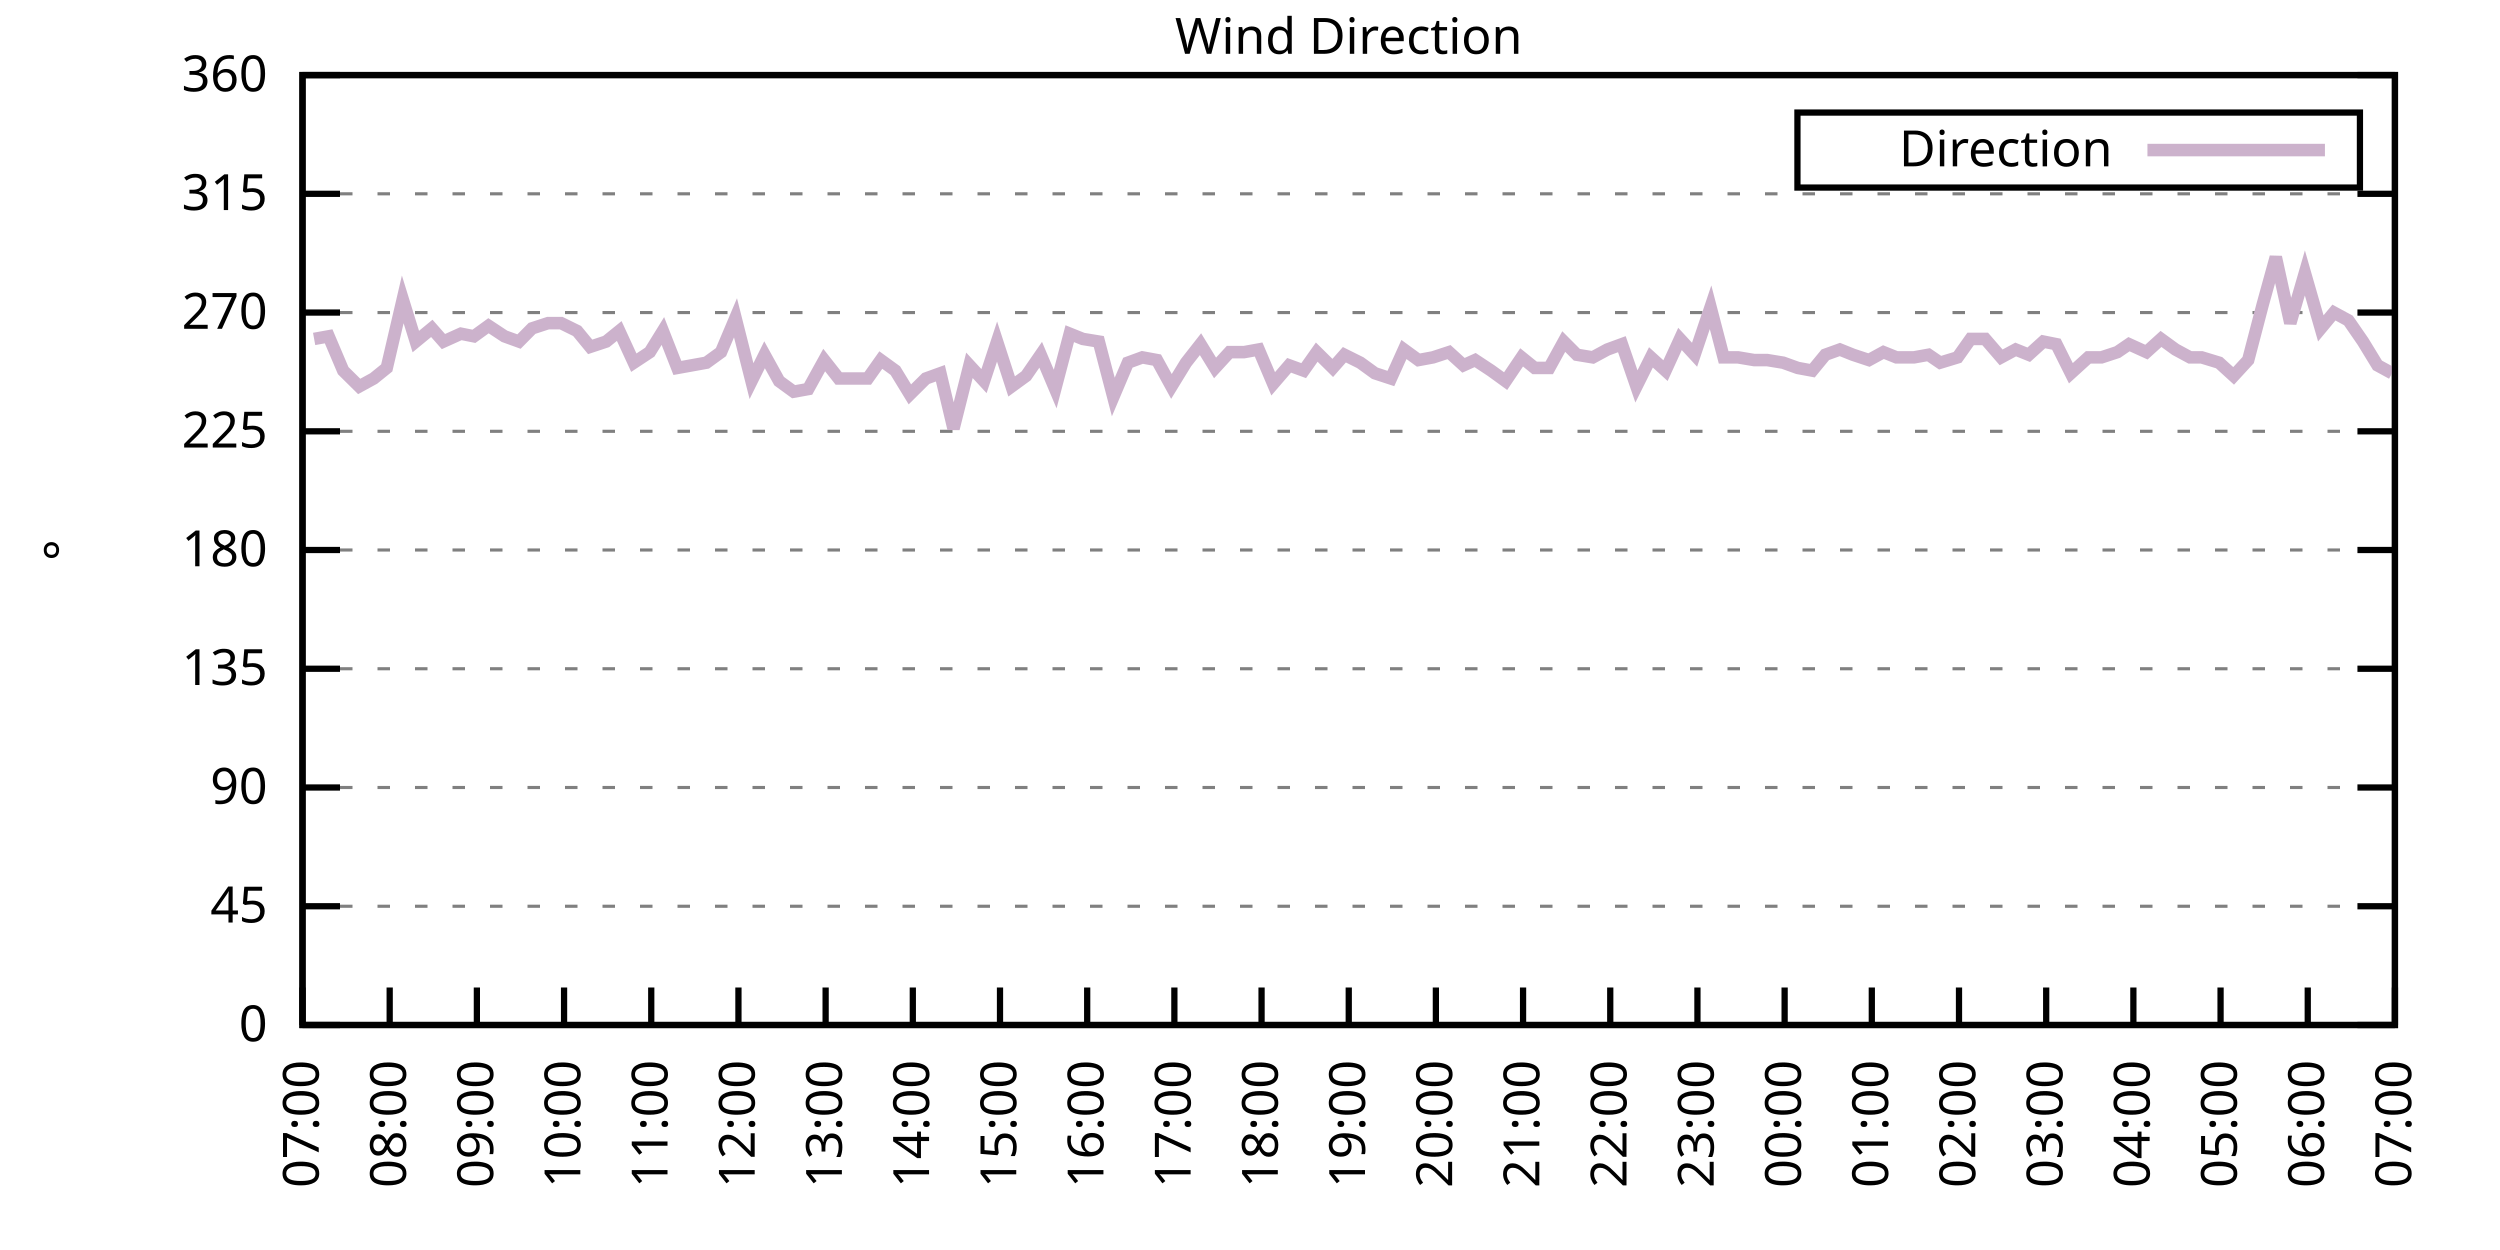
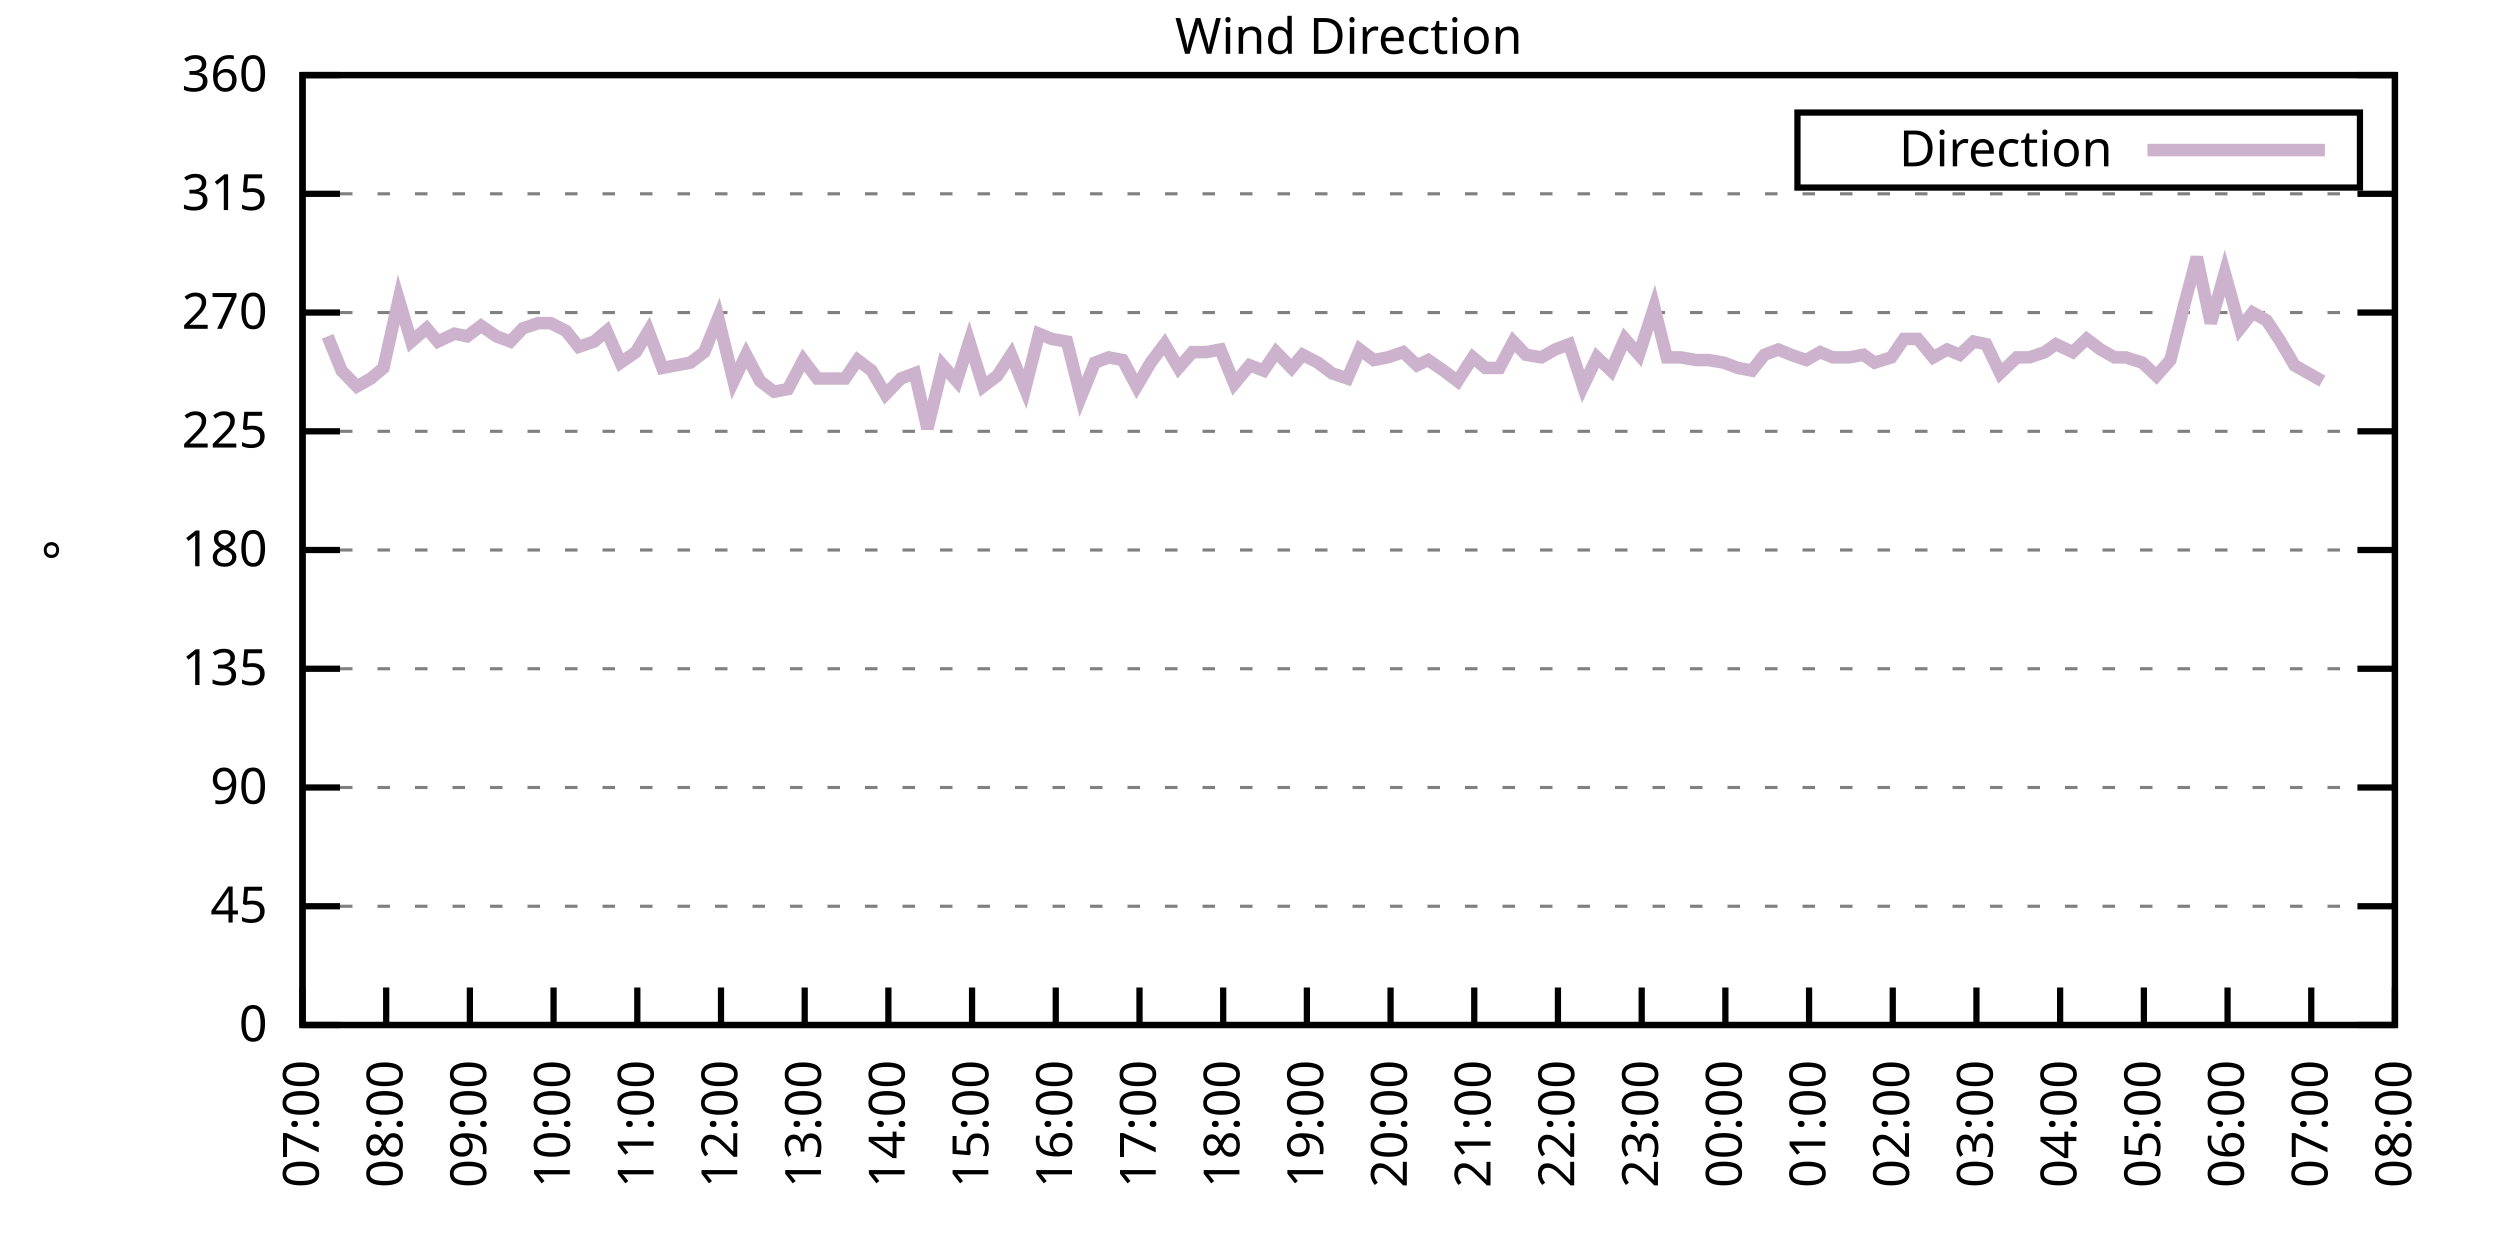
<svg xmlns="http://www.w3.org/2000/svg" xmlns:xlink="http://www.w3.org/1999/xlink" width="400" height="200" viewBox="0 0 400 200">
  <g id="gnuplot_canvas">
    <rect x="0" y="0" width="400" height="200" fill="none" />
    <defs>
      <circle id="gpDot" r="0.5" stroke-width="0.5" stroke="currentColor" />
      <path id="gpPt0" stroke-width="0.333" stroke="currentColor" d="M-1,0 h2 M0,-1 v2" />
      <path id="gpPt1" stroke-width="0.333" stroke="currentColor" d="M-1,-1 L1,1 M1,-1 L-1,1" />
      <path id="gpPt2" stroke-width="0.333" stroke="currentColor" d="M-1,0 L1,0 M0,-1 L0,1 M-1,-1 L1,1 M-1,1 L1,-1" />
      <rect id="gpPt3" stroke-width="0.333" stroke="currentColor" x="-1" y="-1" width="2" height="2" />
      <rect id="gpPt4" stroke-width="0.333" stroke="currentColor" fill="currentColor" x="-1" y="-1" width="2" height="2" />
      <circle id="gpPt5" stroke-width="0.333" stroke="currentColor" cx="0" cy="0" r="1" />
      <use xlink:href="#gpPt5" id="gpPt6" fill="currentColor" stroke="none" />
      <path id="gpPt7" stroke-width="0.333" stroke="currentColor" d="M0,-1.33 L-1.33,0.67 L1.33,0.67 z" />
      <use xlink:href="#gpPt7" id="gpPt8" fill="currentColor" stroke="none" />
      <use xlink:href="#gpPt7" id="gpPt9" stroke="currentColor" transform="rotate(180)" />
      <use xlink:href="#gpPt9" id="gpPt10" fill="currentColor" stroke="none" />
      <use xlink:href="#gpPt3" id="gpPt11" stroke="currentColor" transform="rotate(45)" />
      <use xlink:href="#gpPt11" id="gpPt12" fill="currentColor" stroke="none" />
      <path id="gpPt13" stroke-width="0.333" stroke="currentColor" d="M0,1.330 L1.265,0.411 L0.782,-1.067 L-0.782,-1.076 L-1.265,0.411 z" />
      <use xlink:href="#gpPt13" id="gpPt14" fill="currentColor" stroke="none" />
      <filter id="textbox" filterUnits="objectBoundingBox" x="0" y="0" height="1" width="1">
        <feFlood flood-color="white" flood-opacity="1" result="bgnd" />
        <feComposite in="SourceGraphic" in2="bgnd" operator="atop" />
      </filter>
      <filter id="greybox" filterUnits="objectBoundingBox" x="0" y="0" height="1" width="1">
        <feFlood flood-color="lightgrey" flood-opacity="1" result="grey" />
        <feComposite in="SourceGraphic" in2="grey" operator="atop" />
      </filter>
    </defs>
    <g fill="none" color="white" stroke="currentColor" stroke-width="1.00" stroke-linecap="butt" stroke-linejoin="miter">
</g>
    <g fill="none" color="black" stroke="currentColor" stroke-width="1.00" stroke-linecap="butt" stroke-linejoin="miter">
      <g stroke="none" shape-rendering="crispEdges">
        <polygon fill="rgb(255, 255, 255)" points="48.40,164.00 383.18,164.00 383.18,12.02 48.40,12.02 " />
      </g>
    </g>
    <g fill="none" color="black" stroke="currentColor" stroke-width="1.00" stroke-linecap="butt" stroke-linejoin="miter">
</g>
    <g fill="none" color="black" stroke="black" stroke-width="0.50" stroke-linecap="butt" stroke-linejoin="miter">
</g>
    <g fill="none" color="gray" stroke="currentColor" stroke-width="0.50" stroke-linecap="butt" stroke-linejoin="miter">
      <path stroke="gray" stroke-dasharray="2,4" class="gridline" d="M48.40,164.00 L383.19,164.00  " />
    </g>
    <g fill="none" color="gray" stroke="gray" stroke-width="1.00" stroke-linecap="butt" stroke-linejoin="miter">
</g>
    <g fill="none" color="black" stroke="currentColor" stroke-width="1.00" stroke-linecap="butt" stroke-linejoin="miter">
      <path stroke="black" d="M48.40,164.00 L54.40,164.00 M383.19,164.00 L377.19,164.00  " />
      <g transform="translate(42.80,166.60)" stroke="none" fill="black" font-family="Sans" font-size="8.00" text-anchor="end">
        <text>
          <tspan font-family="Sans"> 0</tspan>
        </text>
      </g>
    </g>
    <g fill="none" color="black" stroke="currentColor" stroke-width="1.00" stroke-linecap="butt" stroke-linejoin="miter">
</g>
    <g fill="none" color="black" stroke="black" stroke-width="0.50" stroke-linecap="butt" stroke-linejoin="miter">
</g>
    <g fill="none" color="gray" stroke="currentColor" stroke-width="0.50" stroke-linecap="butt" stroke-linejoin="miter">
      <path stroke="gray" stroke-dasharray="2,4" class="gridline" d="M48.40,145.00 L383.19,145.00  " />
    </g>
    <g fill="none" color="gray" stroke="gray" stroke-width="1.00" stroke-linecap="butt" stroke-linejoin="miter">
</g>
    <g fill="none" color="black" stroke="currentColor" stroke-width="1.00" stroke-linecap="butt" stroke-linejoin="miter">
      <path stroke="black" d="M48.40,145.00 L54.40,145.00 M383.19,145.00 L377.19,145.00  " />
      <g transform="translate(42.80,147.60)" stroke="none" fill="black" font-family="Sans" font-size="8.00" text-anchor="end">
        <text>
          <tspan font-family="Sans"> 45</tspan>
        </text>
      </g>
    </g>
    <g fill="none" color="black" stroke="currentColor" stroke-width="1.00" stroke-linecap="butt" stroke-linejoin="miter">
</g>
    <g fill="none" color="black" stroke="black" stroke-width="0.50" stroke-linecap="butt" stroke-linejoin="miter">
</g>
    <g fill="none" color="gray" stroke="currentColor" stroke-width="0.50" stroke-linecap="butt" stroke-linejoin="miter">
      <path stroke="gray" stroke-dasharray="2,4" class="gridline" d="M48.40,126.00 L383.19,126.00  " />
    </g>
    <g fill="none" color="gray" stroke="gray" stroke-width="1.00" stroke-linecap="butt" stroke-linejoin="miter">
</g>
    <g fill="none" color="black" stroke="currentColor" stroke-width="1.00" stroke-linecap="butt" stroke-linejoin="miter">
      <path stroke="black" d="M48.40,126.00 L54.40,126.00 M383.19,126.00 L377.19,126.00  " />
      <g transform="translate(42.80,128.60)" stroke="none" fill="black" font-family="Sans" font-size="8.00" text-anchor="end">
        <text>
          <tspan font-family="Sans"> 90</tspan>
        </text>
      </g>
    </g>
    <g fill="none" color="black" stroke="currentColor" stroke-width="1.00" stroke-linecap="butt" stroke-linejoin="miter">
</g>
    <g fill="none" color="black" stroke="black" stroke-width="0.50" stroke-linecap="butt" stroke-linejoin="miter">
</g>
    <g fill="none" color="gray" stroke="currentColor" stroke-width="0.50" stroke-linecap="butt" stroke-linejoin="miter">
      <path stroke="gray" stroke-dasharray="2,4" class="gridline" d="M48.40,107.00 L383.19,107.00  " />
    </g>
    <g fill="none" color="gray" stroke="gray" stroke-width="1.00" stroke-linecap="butt" stroke-linejoin="miter">
</g>
    <g fill="none" color="black" stroke="currentColor" stroke-width="1.00" stroke-linecap="butt" stroke-linejoin="miter">
      <path stroke="black" d="M48.40,107.00 L54.40,107.00 M383.19,107.00 L377.19,107.00  " />
      <g transform="translate(42.80,109.60)" stroke="none" fill="black" font-family="Sans" font-size="8.00" text-anchor="end">
        <text>
          <tspan font-family="Sans"> 135</tspan>
        </text>
      </g>
    </g>
    <g fill="none" color="black" stroke="currentColor" stroke-width="1.00" stroke-linecap="butt" stroke-linejoin="miter">
</g>
    <g fill="none" color="black" stroke="black" stroke-width="0.50" stroke-linecap="butt" stroke-linejoin="miter">
</g>
    <g fill="none" color="gray" stroke="currentColor" stroke-width="0.50" stroke-linecap="butt" stroke-linejoin="miter">
      <path stroke="gray" stroke-dasharray="2,4" class="gridline" d="M48.40,88.00 L383.19,88.00  " />
    </g>
    <g fill="none" color="gray" stroke="gray" stroke-width="1.00" stroke-linecap="butt" stroke-linejoin="miter">
</g>
    <g fill="none" color="black" stroke="currentColor" stroke-width="1.00" stroke-linecap="butt" stroke-linejoin="miter">
      <path stroke="black" d="M48.40,88.00 L54.40,88.00 M383.19,88.00 L377.19,88.00  " />
      <g transform="translate(42.80,90.60)" stroke="none" fill="black" font-family="Sans" font-size="8.00" text-anchor="end">
        <text>
          <tspan font-family="Sans"> 180</tspan>
        </text>
      </g>
    </g>
    <g fill="none" color="black" stroke="currentColor" stroke-width="1.00" stroke-linecap="butt" stroke-linejoin="miter">
</g>
    <g fill="none" color="black" stroke="black" stroke-width="0.50" stroke-linecap="butt" stroke-linejoin="miter">
</g>
    <g fill="none" color="gray" stroke="currentColor" stroke-width="0.50" stroke-linecap="butt" stroke-linejoin="miter">
      <path stroke="gray" stroke-dasharray="2,4" class="gridline" d="M48.40,69.01 L383.19,69.01  " />
    </g>
    <g fill="none" color="gray" stroke="gray" stroke-width="1.00" stroke-linecap="butt" stroke-linejoin="miter">
</g>
    <g fill="none" color="black" stroke="currentColor" stroke-width="1.00" stroke-linecap="butt" stroke-linejoin="miter">
      <path stroke="black" d="M48.40,69.01 L54.40,69.01 M383.19,69.01 L377.19,69.01  " />
      <g transform="translate(42.80,71.61)" stroke="none" fill="black" font-family="Sans" font-size="8.00" text-anchor="end">
        <text>
          <tspan font-family="Sans"> 225</tspan>
        </text>
      </g>
    </g>
    <g fill="none" color="black" stroke="currentColor" stroke-width="1.00" stroke-linecap="butt" stroke-linejoin="miter">
</g>
    <g fill="none" color="black" stroke="black" stroke-width="0.50" stroke-linecap="butt" stroke-linejoin="miter">
</g>
    <g fill="none" color="gray" stroke="currentColor" stroke-width="0.50" stroke-linecap="butt" stroke-linejoin="miter">
      <path stroke="gray" stroke-dasharray="2,4" class="gridline" d="M48.40,50.01 L383.19,50.01  " />
    </g>
    <g fill="none" color="gray" stroke="gray" stroke-width="1.00" stroke-linecap="butt" stroke-linejoin="miter">
</g>
    <g fill="none" color="black" stroke="currentColor" stroke-width="1.00" stroke-linecap="butt" stroke-linejoin="miter">
      <path stroke="black" d="M48.40,50.01 L54.40,50.01 M383.19,50.01 L377.19,50.01  " />
      <g transform="translate(42.80,52.61)" stroke="none" fill="black" font-family="Sans" font-size="8.00" text-anchor="end">
        <text>
          <tspan font-family="Sans"> 270</tspan>
        </text>
      </g>
    </g>
    <g fill="none" color="black" stroke="currentColor" stroke-width="1.00" stroke-linecap="butt" stroke-linejoin="miter">
</g>
    <g fill="none" color="black" stroke="black" stroke-width="0.50" stroke-linecap="butt" stroke-linejoin="miter">
</g>
    <g fill="none" color="gray" stroke="currentColor" stroke-width="0.50" stroke-linecap="butt" stroke-linejoin="miter">
      <path stroke="gray" stroke-dasharray="2,4" class="gridline" d="M48.40,31.01 L383.19,31.01  " />
    </g>
    <g fill="none" color="gray" stroke="gray" stroke-width="1.00" stroke-linecap="butt" stroke-linejoin="miter">
</g>
    <g fill="none" color="black" stroke="currentColor" stroke-width="1.00" stroke-linecap="butt" stroke-linejoin="miter">
      <path stroke="black" d="M48.40,31.01 L54.40,31.01 M383.19,31.01 L377.19,31.01  " />
      <g transform="translate(42.80,33.61)" stroke="none" fill="black" font-family="Sans" font-size="8.00" text-anchor="end">
        <text>
          <tspan font-family="Sans"> 315</tspan>
        </text>
      </g>
    </g>
    <g fill="none" color="black" stroke="currentColor" stroke-width="1.00" stroke-linecap="butt" stroke-linejoin="miter">
</g>
    <g fill="none" color="black" stroke="black" stroke-width="0.50" stroke-linecap="butt" stroke-linejoin="miter">
</g>
    <g fill="none" color="gray" stroke="currentColor" stroke-width="0.50" stroke-linecap="butt" stroke-linejoin="miter">
      <path stroke="gray" stroke-dasharray="2,4" class="gridline" d="M48.40,12.01 L383.19,12.01  " />
    </g>
    <g fill="none" color="gray" stroke="gray" stroke-width="1.00" stroke-linecap="butt" stroke-linejoin="miter">
</g>
    <g fill="none" color="black" stroke="currentColor" stroke-width="1.00" stroke-linecap="butt" stroke-linejoin="miter">
      <path stroke="black" d="M48.40,12.01 L54.40,12.01 M383.19,12.01 L377.19,12.01  " />
      <g transform="translate(42.80,14.61)" stroke="none" fill="black" font-family="Sans" font-size="8.00" text-anchor="end">
        <text>
          <tspan font-family="Sans"> 360</tspan>
        </text>
      </g>
    </g>
    <g fill="none" color="black" stroke="currentColor" stroke-width="1.00" stroke-linecap="butt" stroke-linejoin="miter">
      <path stroke="black" d="M48.40,164.00 L48.40,158.00  " />
      <g transform="translate(51.00,169.60) rotate(270.00)" stroke="none" fill="black" font-family="Sans" font-size="8.00" text-anchor="end">
        <text>
          <tspan font-family="Sans">07:00</tspan>
        </text>
      </g>
    </g>
    <g fill="none" color="black" stroke="currentColor" stroke-width="1.00" stroke-linecap="butt" stroke-linejoin="miter">
-       <path stroke="black" d="M62.35,164.00 L62.35,158.00  " />
-       <g transform="translate(64.95,169.60) rotate(270.00)" stroke="none" fill="black" font-family="Sans" font-size="8.00" text-anchor="end">
+       <path stroke="black" d="M61.79,164.00 L61.79,158.00  " />
+       <g transform="translate(64.39,169.60) rotate(270.00)" stroke="none" fill="black" font-family="Sans" font-size="8.00" text-anchor="end">
        <text>
          <tspan font-family="Sans">08:00</tspan>
        </text>
      </g>
    </g>
    <g fill="none" color="black" stroke="currentColor" stroke-width="1.00" stroke-linecap="butt" stroke-linejoin="miter">
-       <path stroke="black" d="M76.30,164.00 L76.30,158.00  " />
-       <g transform="translate(78.90,169.60) rotate(270.00)" stroke="none" fill="black" font-family="Sans" font-size="8.00" text-anchor="end">
+       <path stroke="black" d="M75.18,164.00 L75.18,158.00  " />
+       <g transform="translate(77.78,169.60) rotate(270.00)" stroke="none" fill="black" font-family="Sans" font-size="8.00" text-anchor="end">
        <text>
          <tspan font-family="Sans">09:00</tspan>
        </text>
      </g>
    </g>
    <g fill="none" color="black" stroke="currentColor" stroke-width="1.00" stroke-linecap="butt" stroke-linejoin="miter">
-       <path stroke="black" d="M90.25,164.00 L90.25,158.00  " />
-       <g transform="translate(92.85,169.60) rotate(270.00)" stroke="none" fill="black" font-family="Sans" font-size="8.00" text-anchor="end">
+       <path stroke="black" d="M88.57,164.00 L88.57,158.00  " />
+       <g transform="translate(91.17,169.60) rotate(270.00)" stroke="none" fill="black" font-family="Sans" font-size="8.00" text-anchor="end">
        <text>
          <tspan font-family="Sans">10:00</tspan>
        </text>
      </g>
    </g>
    <g fill="none" color="black" stroke="currentColor" stroke-width="1.00" stroke-linecap="butt" stroke-linejoin="miter">
-       <path stroke="black" d="M104.20,164.00 L104.20,158.00  " />
-       <g transform="translate(106.80,169.60) rotate(270.00)" stroke="none" fill="black" font-family="Sans" font-size="8.00" text-anchor="end">
+       <path stroke="black" d="M101.97,164.00 L101.97,158.00  " />
+       <g transform="translate(104.57,169.60) rotate(270.00)" stroke="none" fill="black" font-family="Sans" font-size="8.00" text-anchor="end">
        <text>
          <tspan font-family="Sans">11:00</tspan>
        </text>
      </g>
    </g>
    <g fill="none" color="black" stroke="currentColor" stroke-width="1.00" stroke-linecap="butt" stroke-linejoin="miter">
-       <path stroke="black" d="M118.15,164.00 L118.15,158.00  " />
-       <g transform="translate(120.75,169.60) rotate(270.00)" stroke="none" fill="black" font-family="Sans" font-size="8.00" text-anchor="end">
+       <path stroke="black" d="M115.36,164.00 L115.36,158.00  " />
+       <g transform="translate(117.96,169.60) rotate(270.00)" stroke="none" fill="black" font-family="Sans" font-size="8.00" text-anchor="end">
        <text>
          <tspan font-family="Sans">12:00</tspan>
        </text>
      </g>
    </g>
    <g fill="none" color="black" stroke="currentColor" stroke-width="1.00" stroke-linecap="butt" stroke-linejoin="miter">
-       <path stroke="black" d="M132.10,164.00 L132.10,158.00  " />
-       <g transform="translate(134.70,169.60) rotate(270.00)" stroke="none" fill="black" font-family="Sans" font-size="8.00" text-anchor="end">
+       <path stroke="black" d="M128.75,164.00 L128.75,158.00  " />
+       <g transform="translate(131.35,169.60) rotate(270.00)" stroke="none" fill="black" font-family="Sans" font-size="8.00" text-anchor="end">
        <text>
          <tspan font-family="Sans">13:00</tspan>
        </text>
      </g>
    </g>
    <g fill="none" color="black" stroke="currentColor" stroke-width="1.00" stroke-linecap="butt" stroke-linejoin="miter">
-       <path stroke="black" d="M146.05,164.00 L146.05,158.00  " />
-       <g transform="translate(148.65,169.60) rotate(270.00)" stroke="none" fill="black" font-family="Sans" font-size="8.00" text-anchor="end">
+       <path stroke="black" d="M142.14,164.00 L142.14,158.00  " />
+       <g transform="translate(144.74,169.60) rotate(270.00)" stroke="none" fill="black" font-family="Sans" font-size="8.00" text-anchor="end">
        <text>
          <tspan font-family="Sans">14:00</tspan>
        </text>
      </g>
    </g>
    <g fill="none" color="black" stroke="currentColor" stroke-width="1.00" stroke-linecap="butt" stroke-linejoin="miter">
-       <path stroke="black" d="M160.00,164.00 L160.00,158.00  " />
-       <g transform="translate(162.60,169.60) rotate(270.00)" stroke="none" fill="black" font-family="Sans" font-size="8.00" text-anchor="end">
+       <path stroke="black" d="M155.53,164.00 L155.53,158.00  " />
+       <g transform="translate(158.13,169.60) rotate(270.00)" stroke="none" fill="black" font-family="Sans" font-size="8.00" text-anchor="end">
        <text>
          <tspan font-family="Sans">15:00</tspan>
        </text>
      </g>
    </g>
    <g fill="none" color="black" stroke="currentColor" stroke-width="1.00" stroke-linecap="butt" stroke-linejoin="miter">
-       <path stroke="black" d="M173.95,164.00 L173.95,158.00  " />
-       <g transform="translate(176.55,169.60) rotate(270.00)" stroke="none" fill="black" font-family="Sans" font-size="8.00" text-anchor="end">
+       <path stroke="black" d="M168.92,164.00 L168.92,158.00  " />
+       <g transform="translate(171.52,169.60) rotate(270.00)" stroke="none" fill="black" font-family="Sans" font-size="8.00" text-anchor="end">
        <text>
          <tspan font-family="Sans">16:00</tspan>
        </text>
      </g>
    </g>
    <g fill="none" color="black" stroke="currentColor" stroke-width="1.00" stroke-linecap="butt" stroke-linejoin="miter">
-       <path stroke="black" d="M187.90,164.00 L187.90,158.00  " />
-       <g transform="translate(190.50,169.60) rotate(270.00)" stroke="none" fill="black" font-family="Sans" font-size="8.00" text-anchor="end">
+       <path stroke="black" d="M182.32,164.00 L182.32,158.00  " />
+       <g transform="translate(184.92,169.60) rotate(270.00)" stroke="none" fill="black" font-family="Sans" font-size="8.00" text-anchor="end">
        <text>
          <tspan font-family="Sans">17:00</tspan>
        </text>
      </g>
    </g>
    <g fill="none" color="black" stroke="currentColor" stroke-width="1.00" stroke-linecap="butt" stroke-linejoin="miter">
-       <path stroke="black" d="M201.85,164.00 L201.85,158.00  " />
-       <g transform="translate(204.45,169.60) rotate(270.00)" stroke="none" fill="black" font-family="Sans" font-size="8.00" text-anchor="end">
+       <path stroke="black" d="M195.71,164.00 L195.71,158.00  " />
+       <g transform="translate(198.31,169.60) rotate(270.00)" stroke="none" fill="black" font-family="Sans" font-size="8.00" text-anchor="end">
        <text>
          <tspan font-family="Sans">18:00</tspan>
        </text>
      </g>
    </g>
    <g fill="none" color="black" stroke="currentColor" stroke-width="1.00" stroke-linecap="butt" stroke-linejoin="miter">
-       <path stroke="black" d="M215.80,164.00 L215.80,158.00  " />
-       <g transform="translate(218.40,169.60) rotate(270.00)" stroke="none" fill="black" font-family="Sans" font-size="8.00" text-anchor="end">
+       <path stroke="black" d="M209.10,164.00 L209.10,158.00  " />
+       <g transform="translate(211.70,169.60) rotate(270.00)" stroke="none" fill="black" font-family="Sans" font-size="8.00" text-anchor="end">
        <text>
          <tspan font-family="Sans">19:00</tspan>
        </text>
      </g>
    </g>
    <g fill="none" color="black" stroke="currentColor" stroke-width="1.00" stroke-linecap="butt" stroke-linejoin="miter">
-       <path stroke="black" d="M229.74,164.00 L229.74,158.00  " />
-       <g transform="translate(232.34,169.60) rotate(270.00)" stroke="none" fill="black" font-family="Sans" font-size="8.00" text-anchor="end">
+       <path stroke="black" d="M222.49,164.00 L222.49,158.00  " />
+       <g transform="translate(225.09,169.60) rotate(270.00)" stroke="none" fill="black" font-family="Sans" font-size="8.00" text-anchor="end">
        <text>
          <tspan font-family="Sans">20:00</tspan>
        </text>
      </g>
    </g>
    <g fill="none" color="black" stroke="currentColor" stroke-width="1.00" stroke-linecap="butt" stroke-linejoin="miter">
-       <path stroke="black" d="M243.69,164.00 L243.69,158.00  " />
-       <g transform="translate(246.29,169.60) rotate(270.00)" stroke="none" fill="black" font-family="Sans" font-size="8.00" text-anchor="end">
+       <path stroke="black" d="M235.88,164.00 L235.88,158.00  " />
+       <g transform="translate(238.48,169.60) rotate(270.00)" stroke="none" fill="black" font-family="Sans" font-size="8.00" text-anchor="end">
        <text>
          <tspan font-family="Sans">21:00</tspan>
        </text>
      </g>
    </g>
    <g fill="none" color="black" stroke="currentColor" stroke-width="1.00" stroke-linecap="butt" stroke-linejoin="miter">
-       <path stroke="black" d="M257.64,164.00 L257.64,158.00  " />
-       <g transform="translate(260.24,169.60) rotate(270.00)" stroke="none" fill="black" font-family="Sans" font-size="8.00" text-anchor="end">
+       <path stroke="black" d="M249.27,164.00 L249.27,158.00  " />
+       <g transform="translate(251.87,169.60) rotate(270.00)" stroke="none" fill="black" font-family="Sans" font-size="8.00" text-anchor="end">
        <text>
          <tspan font-family="Sans">22:00</tspan>
        </text>
      </g>
    </g>
    <g fill="none" color="black" stroke="currentColor" stroke-width="1.00" stroke-linecap="butt" stroke-linejoin="miter">
-       <path stroke="black" d="M271.59,164.00 L271.59,158.00  " />
-       <g transform="translate(274.19,169.60) rotate(270.00)" stroke="none" fill="black" font-family="Sans" font-size="8.00" text-anchor="end">
+       <path stroke="black" d="M262.67,164.00 L262.67,158.00  " />
+       <g transform="translate(265.27,169.60) rotate(270.00)" stroke="none" fill="black" font-family="Sans" font-size="8.00" text-anchor="end">
        <text>
          <tspan font-family="Sans">23:00</tspan>
        </text>
      </g>
    </g>
    <g fill="none" color="black" stroke="currentColor" stroke-width="1.00" stroke-linecap="butt" stroke-linejoin="miter">
-       <path stroke="black" d="M285.54,164.00 L285.54,158.00  " />
-       <g transform="translate(288.14,169.60) rotate(270.00)" stroke="none" fill="black" font-family="Sans" font-size="8.00" text-anchor="end">
+       <path stroke="black" d="M276.06,164.00 L276.06,158.00  " />
+       <g transform="translate(278.66,169.60) rotate(270.00)" stroke="none" fill="black" font-family="Sans" font-size="8.00" text-anchor="end">
        <text>
          <tspan font-family="Sans">00:00</tspan>
        </text>
      </g>
    </g>
    <g fill="none" color="black" stroke="currentColor" stroke-width="1.00" stroke-linecap="butt" stroke-linejoin="miter">
-       <path stroke="black" d="M299.49,164.00 L299.49,158.00  " />
-       <g transform="translate(302.09,169.60) rotate(270.00)" stroke="none" fill="black" font-family="Sans" font-size="8.00" text-anchor="end">
+       <path stroke="black" d="M289.45,164.00 L289.45,158.00  " />
+       <g transform="translate(292.05,169.60) rotate(270.00)" stroke="none" fill="black" font-family="Sans" font-size="8.00" text-anchor="end">
        <text>
          <tspan font-family="Sans">01:00</tspan>
        </text>
      </g>
    </g>
    <g fill="none" color="black" stroke="currentColor" stroke-width="1.00" stroke-linecap="butt" stroke-linejoin="miter">
-       <path stroke="black" d="M313.44,164.00 L313.44,158.00  " />
-       <g transform="translate(316.04,169.60) rotate(270.00)" stroke="none" fill="black" font-family="Sans" font-size="8.00" text-anchor="end">
+       <path stroke="black" d="M302.84,164.00 L302.84,158.00  " />
+       <g transform="translate(305.44,169.60) rotate(270.00)" stroke="none" fill="black" font-family="Sans" font-size="8.00" text-anchor="end">
        <text>
          <tspan font-family="Sans">02:00</tspan>
        </text>
      </g>
    </g>
    <g fill="none" color="black" stroke="currentColor" stroke-width="1.00" stroke-linecap="butt" stroke-linejoin="miter">
-       <path stroke="black" d="M327.39,164.00 L327.39,158.00  " />
-       <g transform="translate(329.99,169.60) rotate(270.00)" stroke="none" fill="black" font-family="Sans" font-size="8.00" text-anchor="end">
+       <path stroke="black" d="M316.23,164.00 L316.23,158.00  " />
+       <g transform="translate(318.83,169.60) rotate(270.00)" stroke="none" fill="black" font-family="Sans" font-size="8.00" text-anchor="end">
        <text>
          <tspan font-family="Sans">03:00</tspan>
        </text>
      </g>
    </g>
    <g fill="none" color="black" stroke="currentColor" stroke-width="1.00" stroke-linecap="butt" stroke-linejoin="miter">
-       <path stroke="black" d="M341.34,164.00 L341.34,158.00  " />
-       <g transform="translate(343.94,169.60) rotate(270.00)" stroke="none" fill="black" font-family="Sans" font-size="8.00" text-anchor="end">
+       <path stroke="black" d="M329.62,164.00 L329.62,158.00  " />
+       <g transform="translate(332.22,169.60) rotate(270.00)" stroke="none" fill="black" font-family="Sans" font-size="8.00" text-anchor="end">
        <text>
          <tspan font-family="Sans">04:00</tspan>
        </text>
      </g>
    </g>
    <g fill="none" color="black" stroke="currentColor" stroke-width="1.00" stroke-linecap="butt" stroke-linejoin="miter">
-       <path stroke="black" d="M355.29,164.00 L355.29,158.00  " />
-       <g transform="translate(357.89,169.60) rotate(270.00)" stroke="none" fill="black" font-family="Sans" font-size="8.00" text-anchor="end">
+       <path stroke="black" d="M343.02,164.00 L343.02,158.00  " />
+       <g transform="translate(345.62,169.60) rotate(270.00)" stroke="none" fill="black" font-family="Sans" font-size="8.00" text-anchor="end">
        <text>
          <tspan font-family="Sans">05:00</tspan>
        </text>
      </g>
    </g>
    <g fill="none" color="black" stroke="currentColor" stroke-width="1.00" stroke-linecap="butt" stroke-linejoin="miter">
-       <path stroke="black" d="M369.24,164.00 L369.24,158.00  " />
-       <g transform="translate(371.84,169.60) rotate(270.00)" stroke="none" fill="black" font-family="Sans" font-size="8.00" text-anchor="end">
+       <path stroke="black" d="M356.41,164.00 L356.41,158.00  " />
+       <g transform="translate(359.01,169.60) rotate(270.00)" stroke="none" fill="black" font-family="Sans" font-size="8.00" text-anchor="end">
        <text>
          <tspan font-family="Sans">06:00</tspan>
+         </text>
+       </g>
+     </g>
+     <g fill="none" color="black" stroke="currentColor" stroke-width="1.00" stroke-linecap="butt" stroke-linejoin="miter">
+       <path stroke="black" d="M369.80,164.00 L369.80,158.00  " />
+       <g transform="translate(372.40,169.60) rotate(270.00)" stroke="none" fill="black" font-family="Sans" font-size="8.00" text-anchor="end">
+         <text>
+           <tspan font-family="Sans">07:00</tspan>
        </text>
      </g>
    </g>
    <g fill="none" color="black" stroke="currentColor" stroke-width="1.00" stroke-linecap="butt" stroke-linejoin="miter">
      <path stroke="black" d="M383.19,164.00 L383.19,158.00  " />
      <g transform="translate(385.79,169.60) rotate(270.00)" stroke="none" fill="black" font-family="Sans" font-size="8.00" text-anchor="end">
        <text>
-           <tspan font-family="Sans">07:00</tspan>
+           <tspan font-family="Sans">08:00</tspan>
        </text>
      </g>
    </g>
    <g fill="none" color="black" stroke="currentColor" stroke-width="1.00" stroke-linecap="butt" stroke-linejoin="miter">
</g>
    <g fill="none" color="black" stroke="currentColor" stroke-width="1.00" stroke-linecap="butt" stroke-linejoin="miter">
      <path stroke="black" d="M48.40,12.01 L48.40,164.00 L383.19,164.00 L383.19,12.01 L48.40,12.01 Z  " />
    </g>
    <g fill="none" color="black" stroke="currentColor" stroke-width="1.00" stroke-linecap="butt" stroke-linejoin="miter">
</g>
    <g fill="none" color="black" stroke="currentColor" stroke-width="1.00" stroke-linecap="butt" stroke-linejoin="miter">
      <path stroke="black" d="M287.59,30.01 L287.59,18.01 L377.59,18.01 L377.59,30.01 L287.59,30.01 Z  " />
    </g>
    <g id="Wind_direction_plot_1">
      <g fill="none" color="white" stroke="black" stroke-width="2.00" stroke-linecap="butt" stroke-linejoin="miter">
</g>
      <g fill="none" color="black" stroke="currentColor" stroke-width="2.00" stroke-linecap="butt" stroke-linejoin="miter">
        <g transform="translate(337.99,26.61)" stroke="none" fill="black" font-family="Sans" font-size="8.00" text-anchor="end">
          <text>
            <tspan font-family="Sans">Direction</tspan>
          </text>
        </g>
      </g>
      <g fill="none" color="black" stroke="currentColor" stroke-width="2.00" stroke-linecap="butt" stroke-linejoin="miter">
-         <path stroke="rgb(204, 178, 204)" d="M343.59,24.01 L371.99,24.01 M50.26,54.23 L52.58,53.81 L54.91,59.30 L57.47,61.83 L59.79,60.56 L61.88,58.87   L64.44,47.90 L66.53,54.65 L69.09,52.54 L70.95,54.65 L73.74,53.39 L75.83,53.81 L78.16,52.12 L80.72,53.81   L83.04,54.65 L85.13,52.54 L87.69,51.70 L89.78,51.70 L92.34,52.96 L94.43,55.50 L96.99,54.65 L99.08,52.96   L101.41,58.03 L103.97,56.34 L106.06,52.96 L108.38,58.87 L110.71,58.45 L113.03,58.03 L115.36,56.34 L117.68,50.85   L120.24,60.98 L122.33,56.76 L124.66,60.98 L126.98,62.67 L129.31,62.25 L131.87,57.61 L134.19,60.56 L136.51,60.56   L138.84,60.56 L140.93,57.61 L143.26,59.30 L145.58,63.10 L148.14,60.56 L150.46,59.72 L152.56,68.58 L155.11,58.45   L157.44,60.98 L159.53,54.65 L161.86,61.83 L164.18,60.14 L166.51,56.76 L168.83,62.25 L171.16,53.39 L173.25,54.23   L175.81,54.65 L178.13,63.52 L180.46,58.03 L182.78,57.18 L185.11,57.61 L187.43,61.83 L189.76,58.03 L192.08,55.07   L194.41,58.87 L196.73,56.34 L199.06,56.34 L201.38,55.92 L203.71,61.41 L206.26,58.45 L208.59,59.30 L210.68,56.34   L213.24,58.87 L215.10,56.76 L217.65,58.03 L219.98,59.72 L222.54,60.56 L224.63,55.92 L226.95,57.61 L229.28,57.18   L231.84,56.34 L234.16,58.45 L236.02,57.61 L238.58,59.30 L240.90,60.98 L243.46,57.18 L245.55,58.87 L247.88,58.87   L250.20,54.65 L252.30,56.76 L254.85,57.18 L257.18,55.92 L259.50,55.07 L261.83,61.83 L264.15,57.18 L266.48,59.30   L268.80,54.23 L271.13,56.76 L273.69,49.16 L275.78,57.18 L278.10,57.18 L280.66,57.61 L282.75,57.61 L285.31,58.03   L287.64,58.87 L289.96,59.30 L292.05,56.76 L294.38,55.92 L296.47,56.76 L299.03,57.61 L301.35,56.34 L303.44,57.18   L306.23,57.18 L308.56,56.76 L310.42,58.03 L313.21,57.18 L315.30,54.23 L317.63,54.23 L320.18,57.18 L322.51,55.92   L324.60,56.76 L326.93,54.65 L329.02,55.07 L331.34,59.72 L334.13,57.18 L336.23,57.18 L338.78,56.34 L340.64,55.07   L343.43,56.34 L345.76,54.23 L348.08,55.92 L350.41,57.18 L352.27,57.18 L355.06,58.03 L357.38,60.14 L359.71,57.61   L362.03,48.74 L364.13,41.14 L366.45,51.70 L368.78,43.67 L371.33,52.54 L373.43,50.01 L375.75,51.27 L378.08,54.65   L380.40,58.45 L382.73,59.72  " />
+         <path stroke="rgb(204, 178, 204)" d="M343.59,24.01 L371.99,24.01 M52.42,53.81 L54.65,59.30 L57.10,61.83 L59.34,60.56 L61.35,58.87 L63.80,47.90   L65.81,54.65 L68.26,52.54 L70.05,54.65 L72.73,53.39 L74.74,53.81 L76.97,52.12 L79.42,53.81 L81.66,54.65   L83.66,52.54 L86.12,51.70 L88.13,51.70 L90.58,52.96 L92.59,55.50 L95.05,54.65 L97.06,52.96 L99.29,58.03   L101.74,56.34 L103.75,52.96 L105.98,58.87 L108.22,58.45 L110.45,58.03 L112.68,56.34 L114.91,50.85 L117.37,60.98   L119.38,56.76 L121.61,60.98 L123.84,62.67 L126.07,62.25 L128.53,57.61 L130.76,60.56 L132.99,60.56 L135.22,60.56   L137.23,57.61 L139.46,59.30 L141.69,63.10 L144.15,60.56 L146.38,59.72 L148.39,68.58 L150.85,58.45 L153.08,60.98   L155.09,54.65 L157.32,61.83 L159.55,60.14 L161.78,56.76 L164.01,62.25 L166.25,53.39 L168.25,54.23 L170.71,54.65   L172.94,63.52 L175.17,58.03 L177.41,57.18 L179.64,57.61 L181.87,61.83 L184.10,58.03 L186.33,55.07 L188.57,58.87   L190.80,56.34 L193.03,56.34 L195.26,55.92 L197.49,61.41 L199.95,58.45 L202.18,59.30 L204.19,56.34 L206.64,58.87   L208.43,56.76 L210.88,58.03 L213.12,59.72 L215.57,60.56 L217.58,55.92 L219.81,57.61 L222.04,57.18 L224.50,56.34   L226.73,58.45 L228.52,57.61 L230.97,59.30 L233.20,60.98 L235.66,57.18 L237.67,58.87 L239.90,58.87 L242.13,54.65   L244.14,56.76 L246.60,57.18 L248.83,55.92 L251.06,55.07 L253.29,61.83 L255.52,57.18 L257.76,59.30 L259.99,54.23   L262.22,56.76 L264.67,49.16 L266.68,57.18 L268.92,57.18 L271.37,57.61 L273.38,57.61 L275.83,58.03 L278.07,58.87   L280.30,59.30 L282.31,56.76 L284.54,55.92 L286.55,56.76 L289.00,57.61 L291.23,56.34 L293.24,57.18 L295.92,57.18   L298.15,56.76 L299.94,58.03 L302.62,57.18 L304.63,54.23 L306.86,54.23 L309.31,57.18 L311.54,55.92 L313.55,56.76   L315.79,54.65 L317.79,55.07 L320.03,59.72 L322.70,57.18 L324.71,57.18 L327.17,56.34 L328.95,55.07 L331.63,56.34   L333.86,54.23 L336.10,55.92 L338.33,57.18 L340.11,57.18 L342.79,58.03 L345.02,60.14 L347.26,57.61 L349.49,48.74   L351.50,41.14 L353.73,51.70 L355.96,43.67 L358.42,52.54 L360.42,50.01 L362.66,51.27 L364.89,54.65 L367.12,58.45   L369.35,59.72 L371.58,60.98  " />
      </g>
    </g>
    <g fill="none" color="black" stroke="currentColor" stroke-width="2.00" stroke-linecap="butt" stroke-linejoin="miter">
</g>
    <g fill="none" color="black" stroke="black" stroke-width="1.00" stroke-linecap="butt" stroke-linejoin="miter">
</g>
    <g fill="none" color="black" stroke="currentColor" stroke-width="1.00" stroke-linecap="butt" stroke-linejoin="miter">
      <path stroke="black" d="M48.40,12.01 L48.40,164.00 L383.19,164.00 L383.19,12.01 L48.40,12.01 Z  " />
      <g transform="translate(12.80,88.01) rotate(270.00)" stroke="none" fill="black" font-family="Sans" font-size="8.00" text-anchor="middle">
        <text>
          <tspan font-family="Sans">°</tspan>
        </text>
      </g>
    </g>
    <g fill="none" color="black" stroke="currentColor" stroke-width="1.00" stroke-linecap="butt" stroke-linejoin="miter">
</g>
    <g fill="none" color="black" stroke="currentColor" stroke-width="1.00" stroke-linecap="butt" stroke-linejoin="miter">
      <g transform="translate(215.79,8.61)" stroke="none" fill="black" font-family="Sans" font-size="8.00" text-anchor="middle">
        <text>
          <tspan font-family="Sans">Wind Direction</tspan>
        </text>
      </g>
    </g>
    <g fill="none" color="black" stroke="currentColor" stroke-width="1.00" stroke-linecap="butt" stroke-linejoin="miter">
</g>
  </g>
</svg>
